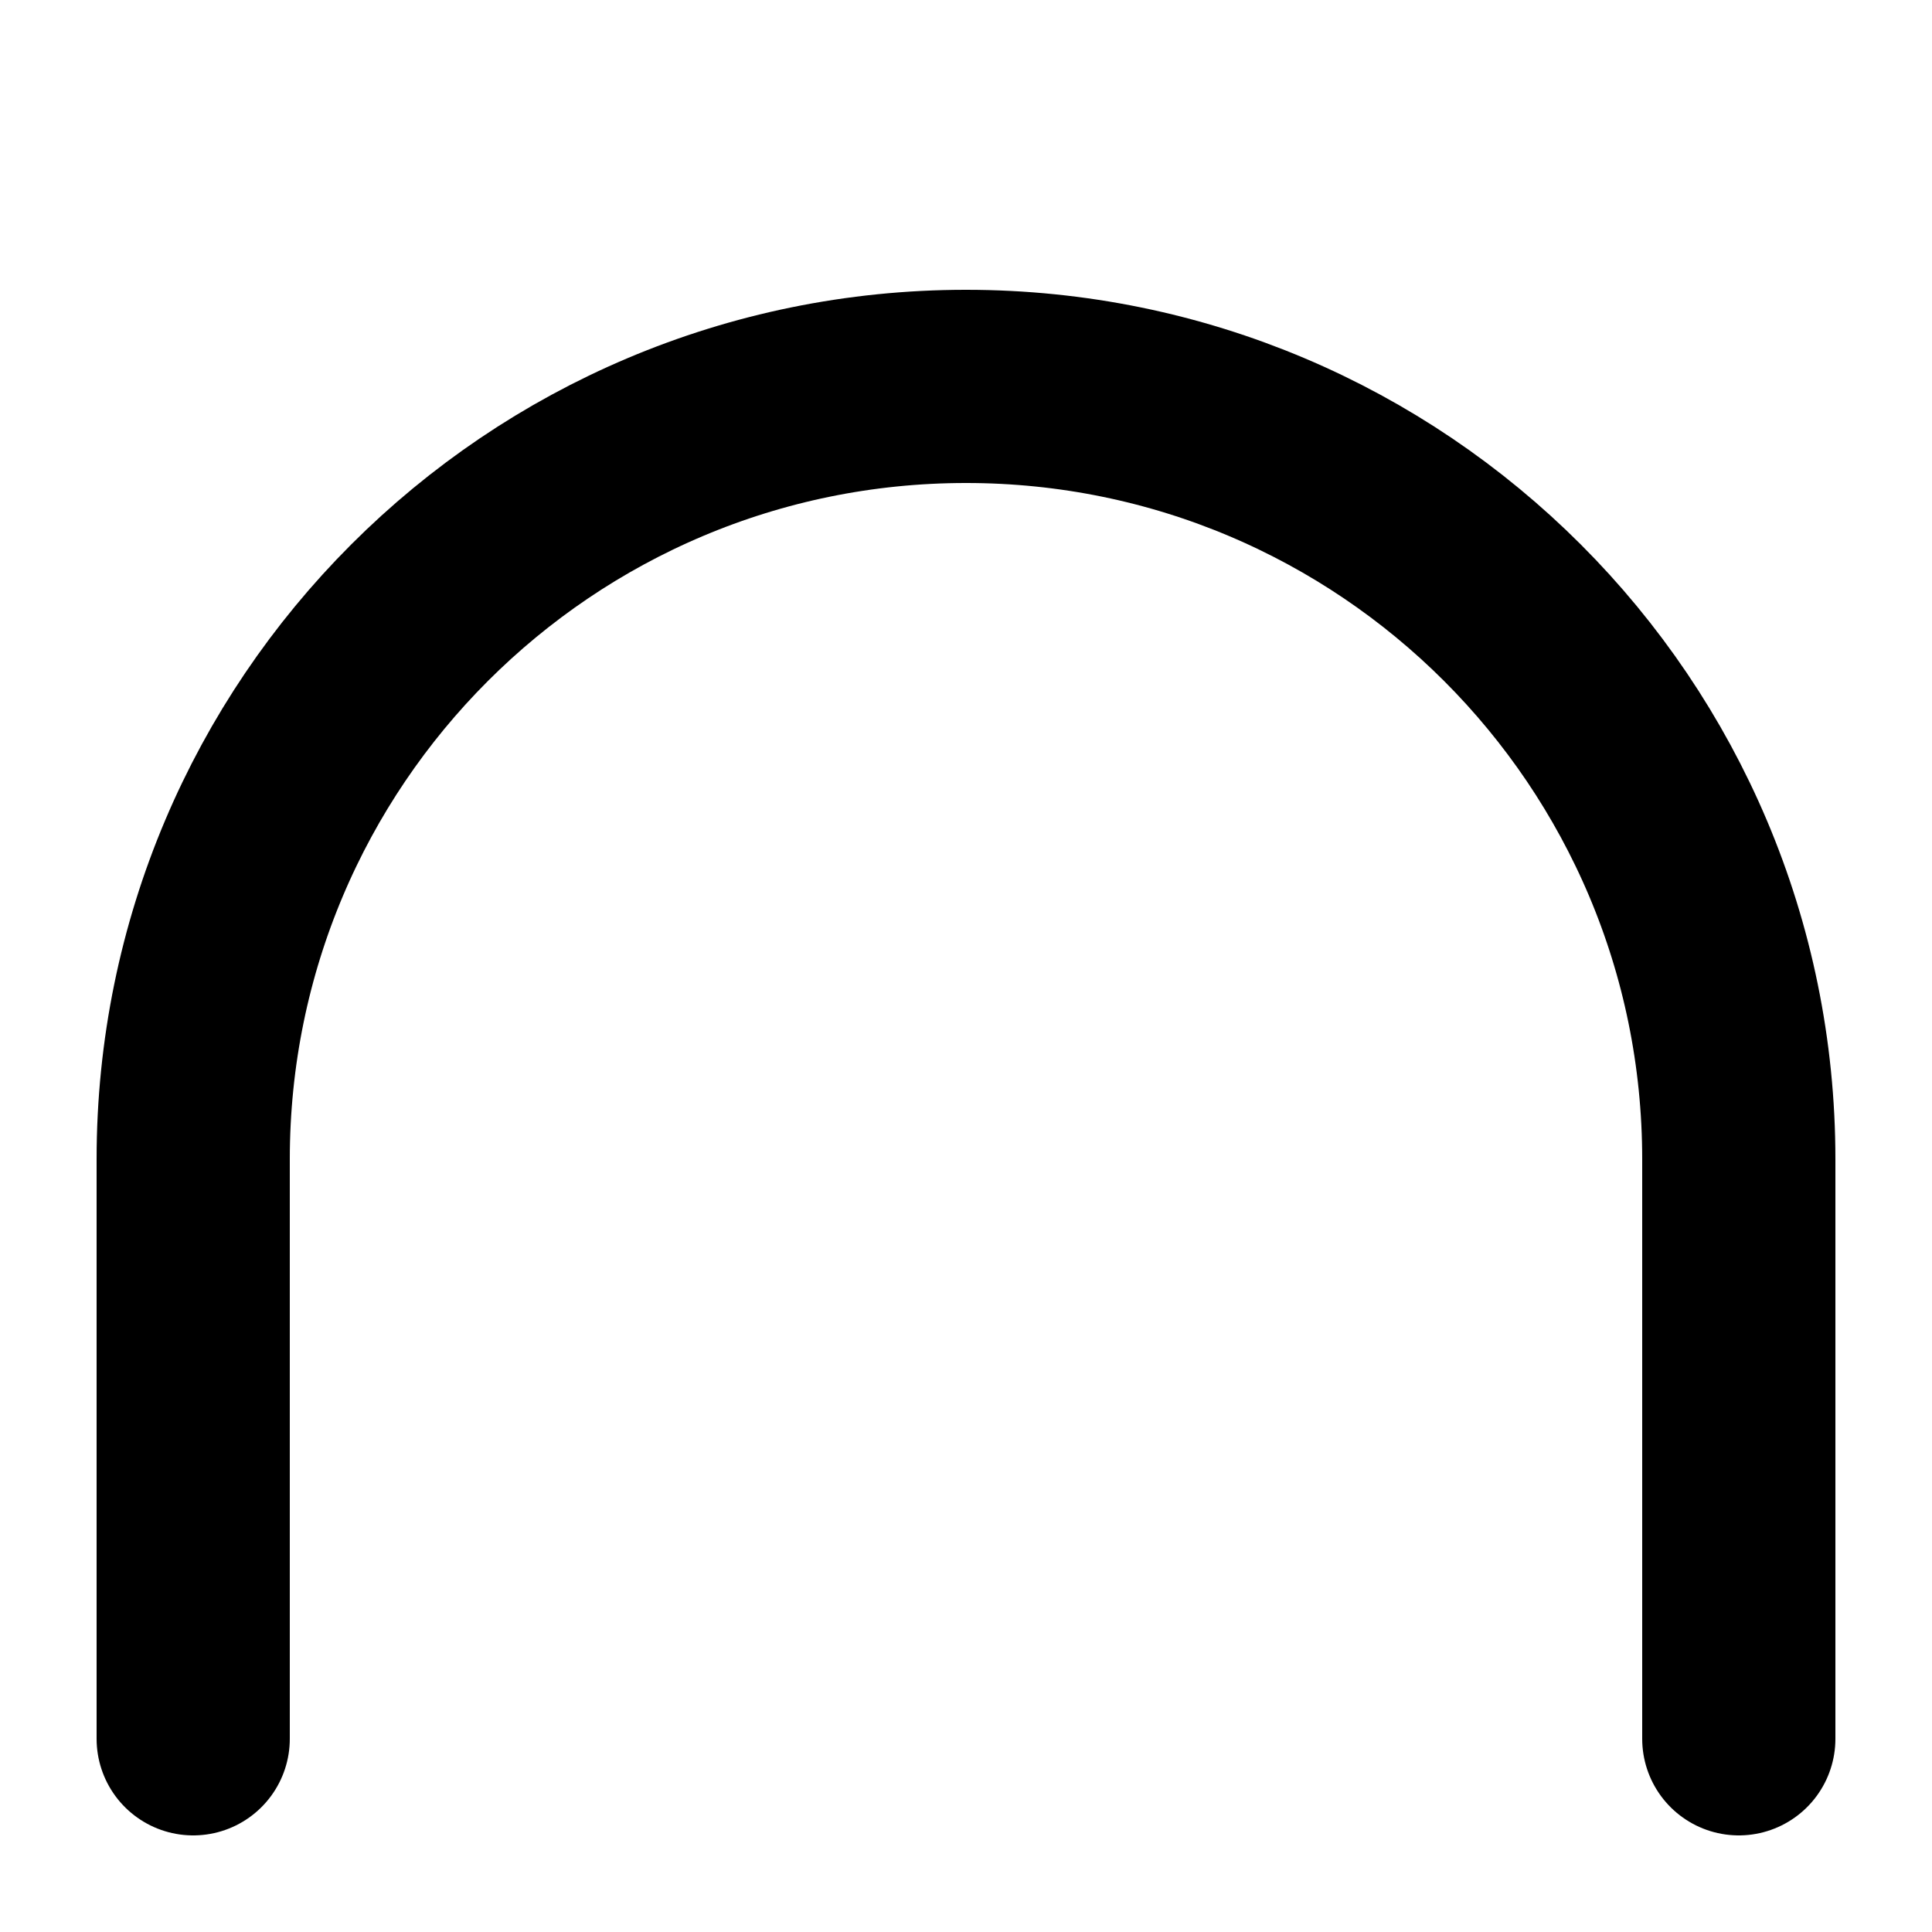
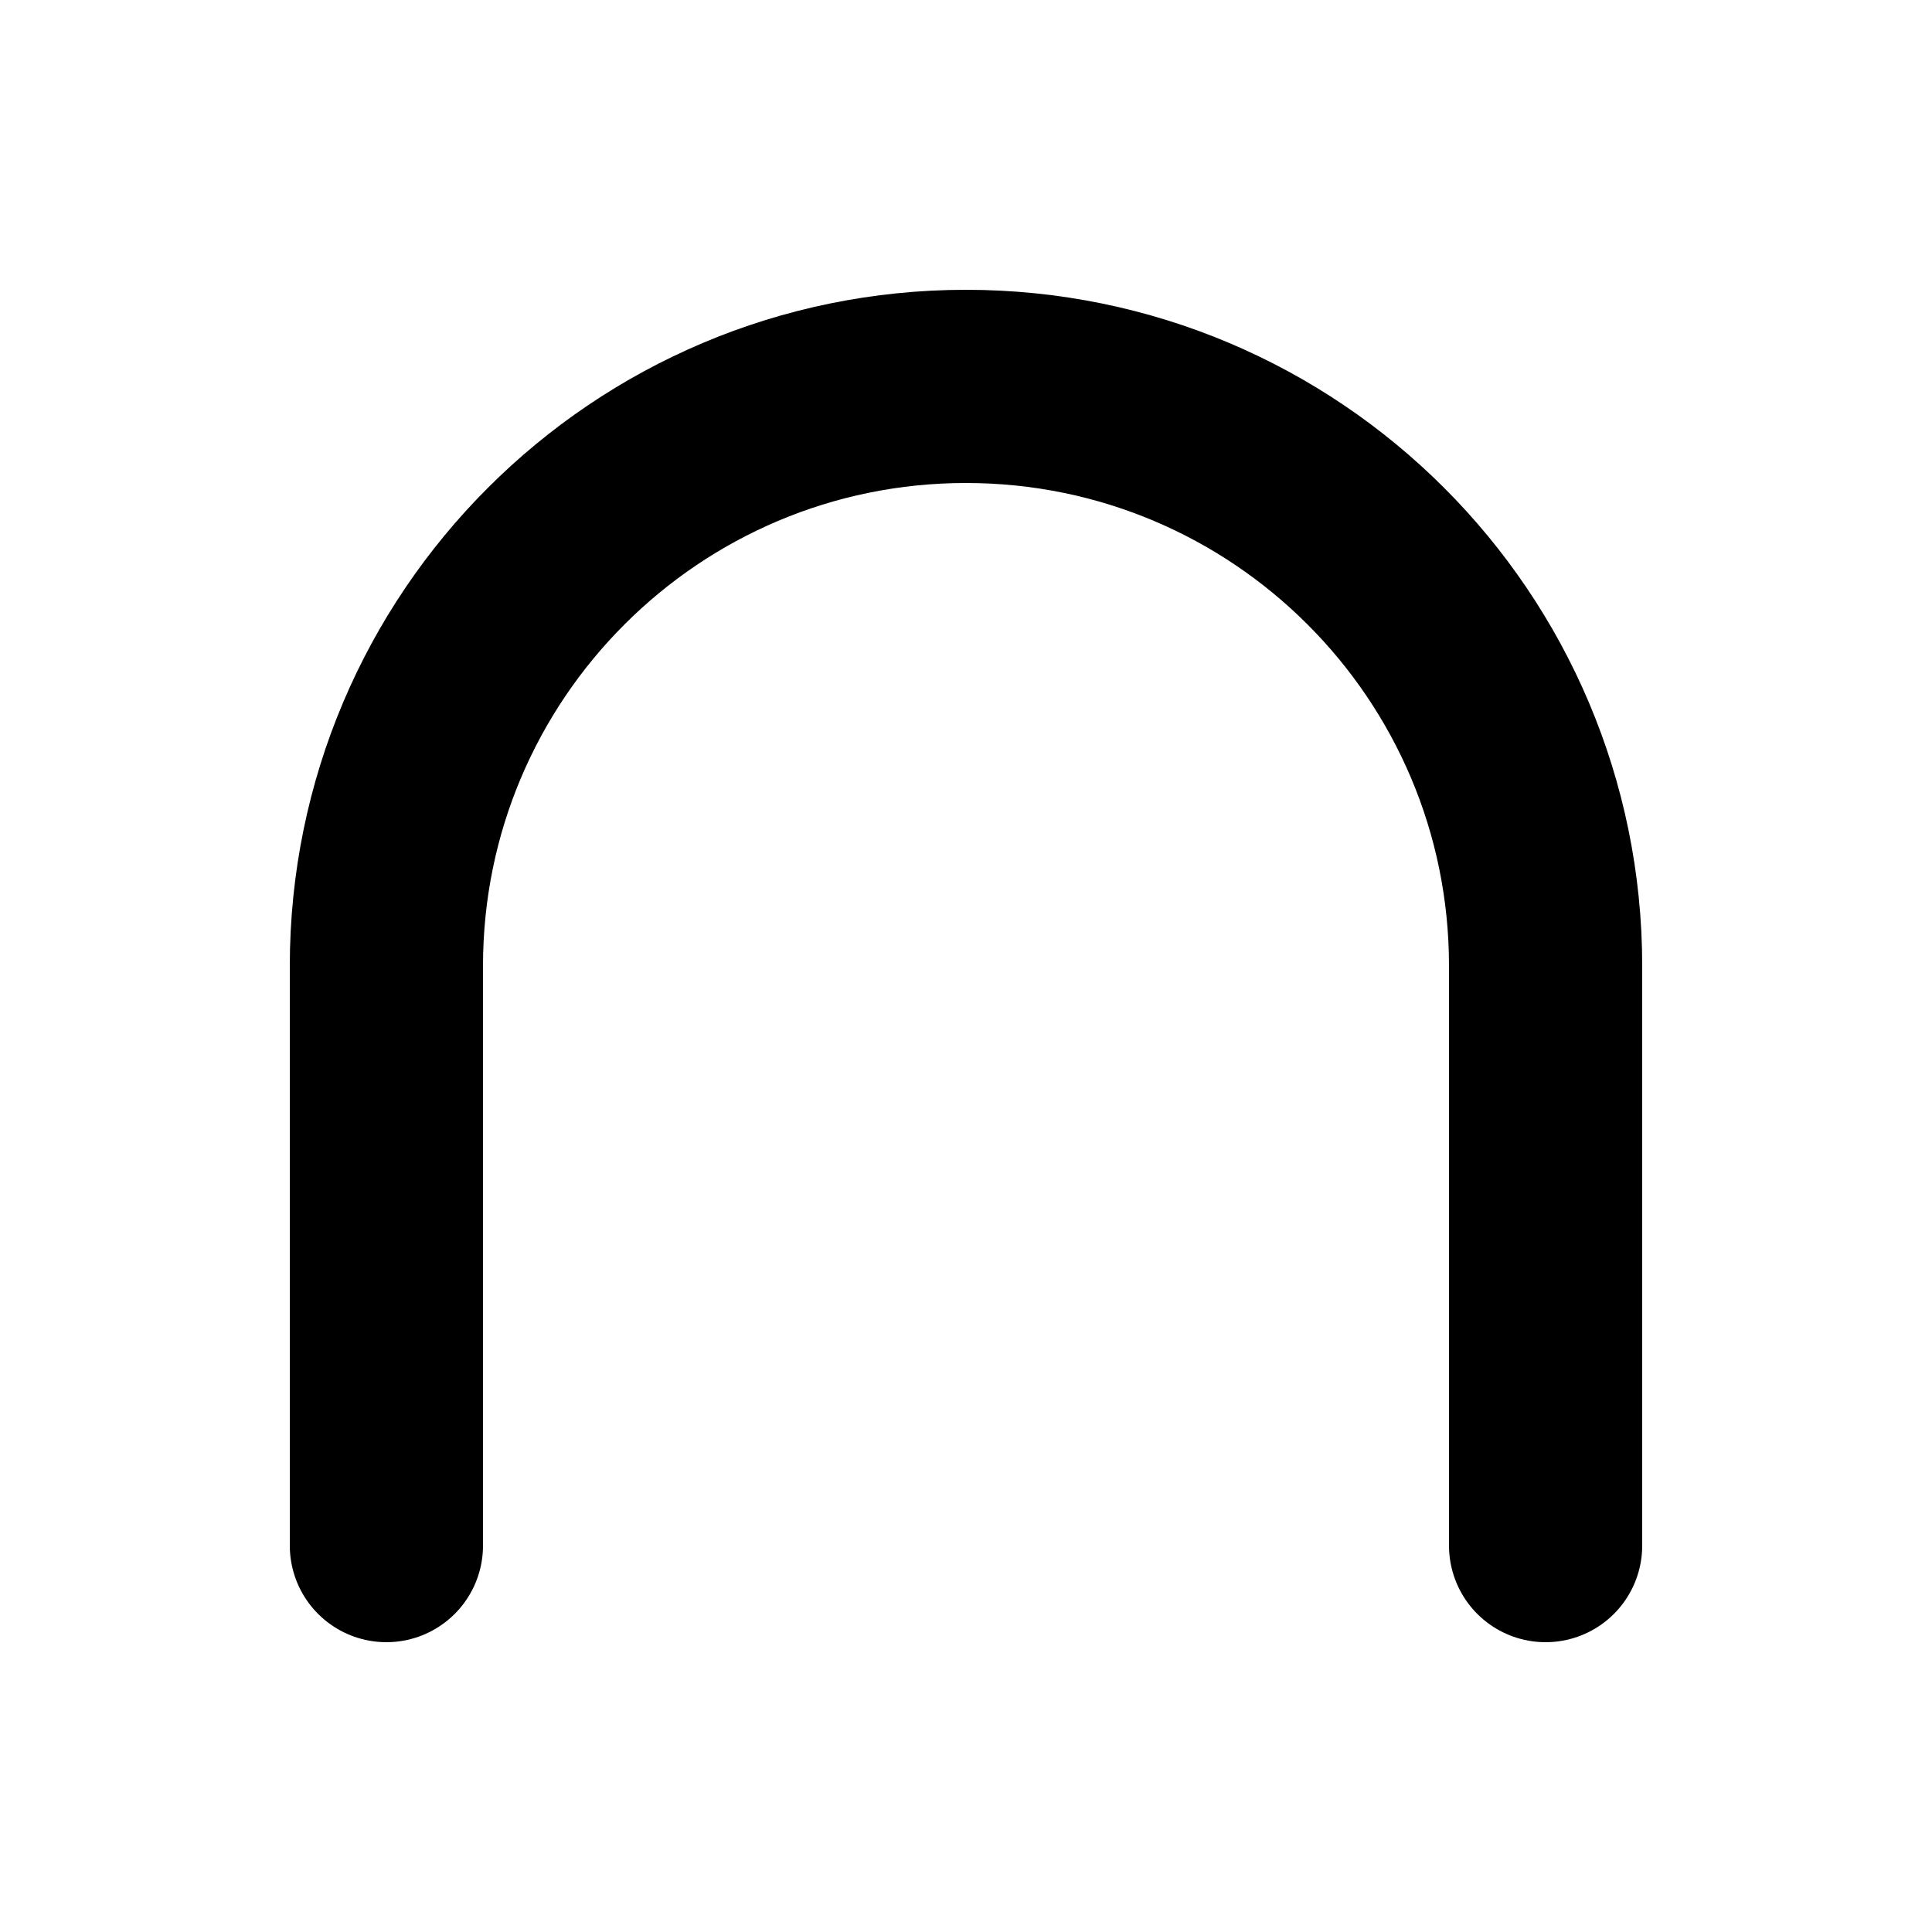
<svg xmlns="http://www.w3.org/2000/svg" viewBox="0 0 100 100">
-   <path d="M10 90 L 10 60 A30 30 0 0 1 90 60 L 90 90 " stroke="black" stroke-width="10px" stroke-linecap="round" fill="none" />
+   <path d="M20 80 L 20 50 A30 30 0 0 1 80 50 L 80 80 " stroke="black" stroke-width="10px" stroke-linecap="round" fill="none" />
</svg>
